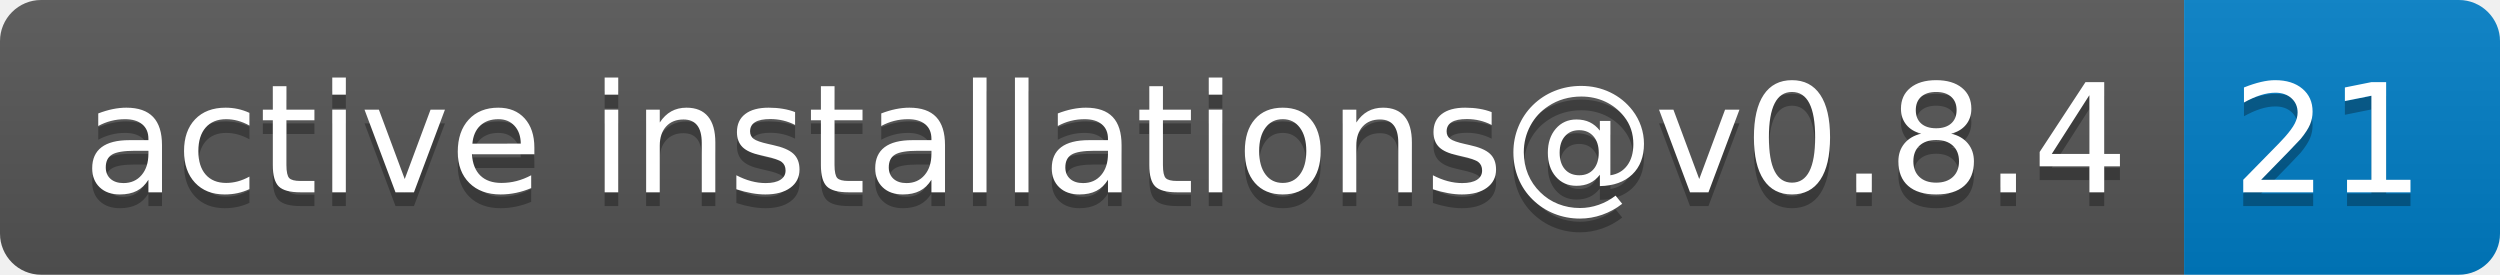
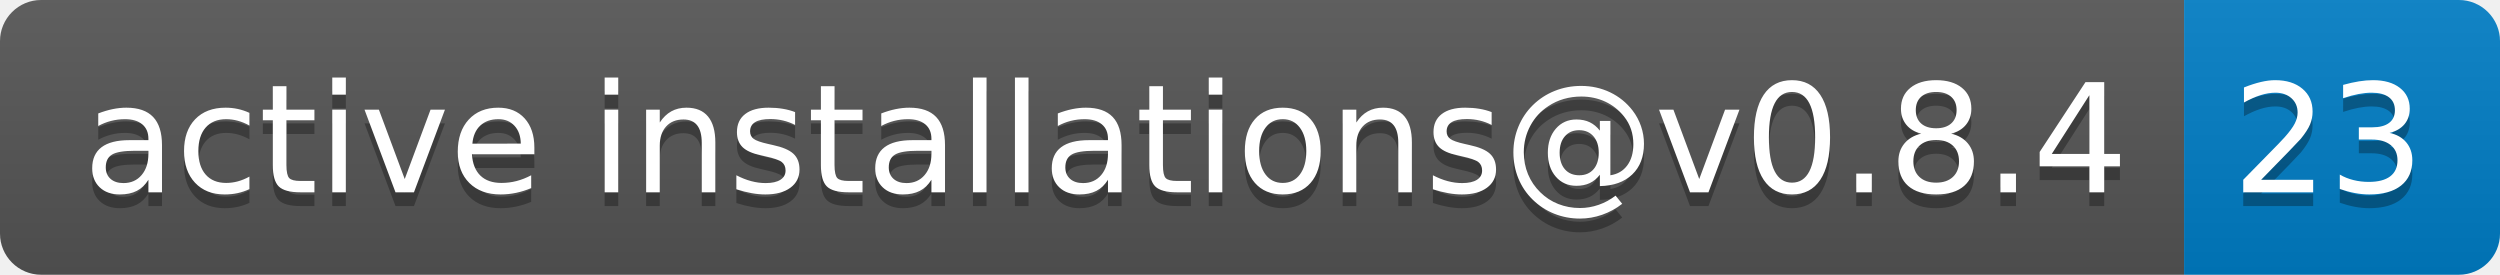
- <svg xmlns="http://www.w3.org/2000/svg" width="182" height="20" role="img" aria-label="active installations@v0.8.4: 21">
+ <svg xmlns="http://www.w3.org/2000/svg" width="182" height="20" role="img" aria-label="active installations@v0.8.4: 23">
  <linearGradient id="s" x2="0" y2="100%">
    <stop offset="0" stop-color="#bbb" stop-opacity=".1" />
    <stop offset="1" stop-opacity=".1" />
  </linearGradient>
  <clipPath id="r">
    <rect width="182" height="20" rx="3" fill="#fff" />
  </clipPath>
  <g clip-path="url(#r)">
    <rect width="159" height="20" fill="#555" />
    <rect x="159" width="23" height="20" fill="#007ec6" />
    <rect width="182" height="20" fill="url(#s)" />
  </g>
  <g fill="#fff" text-anchor="middle" font-family="Verdana,Geneva,DejaVu Sans,sans-serif" text-rendering="geometricPrecision" font-size="110">
    <text aria-hidden="true" x="805" y="150" fill="#010101" fill-opacity=".3" transform="scale(.1)" textLength="1490">active installations@v0.8.4</text>
    <text x="805" y="140" transform="scale(.1)" fill="#fff" textLength="1490">active installations@v0.8.4</text>
-     <text aria-hidden="true" x="1695" y="150" fill="#010101" fill-opacity=".3" transform="scale(.1)" textLength="130">21</text>
-     <text x="1695" y="140" transform="scale(.1)" fill="#fff" textLength="130">21</text>
+     <text aria-hidden="true" x="1695" y="150" fill="#010101" fill-opacity=".3" transform="scale(.1)" textLength="130">23</text>
+     <text x="1695" y="140" transform="scale(.1)" fill="#fff" textLength="130">23</text>
  </g>
</svg>
